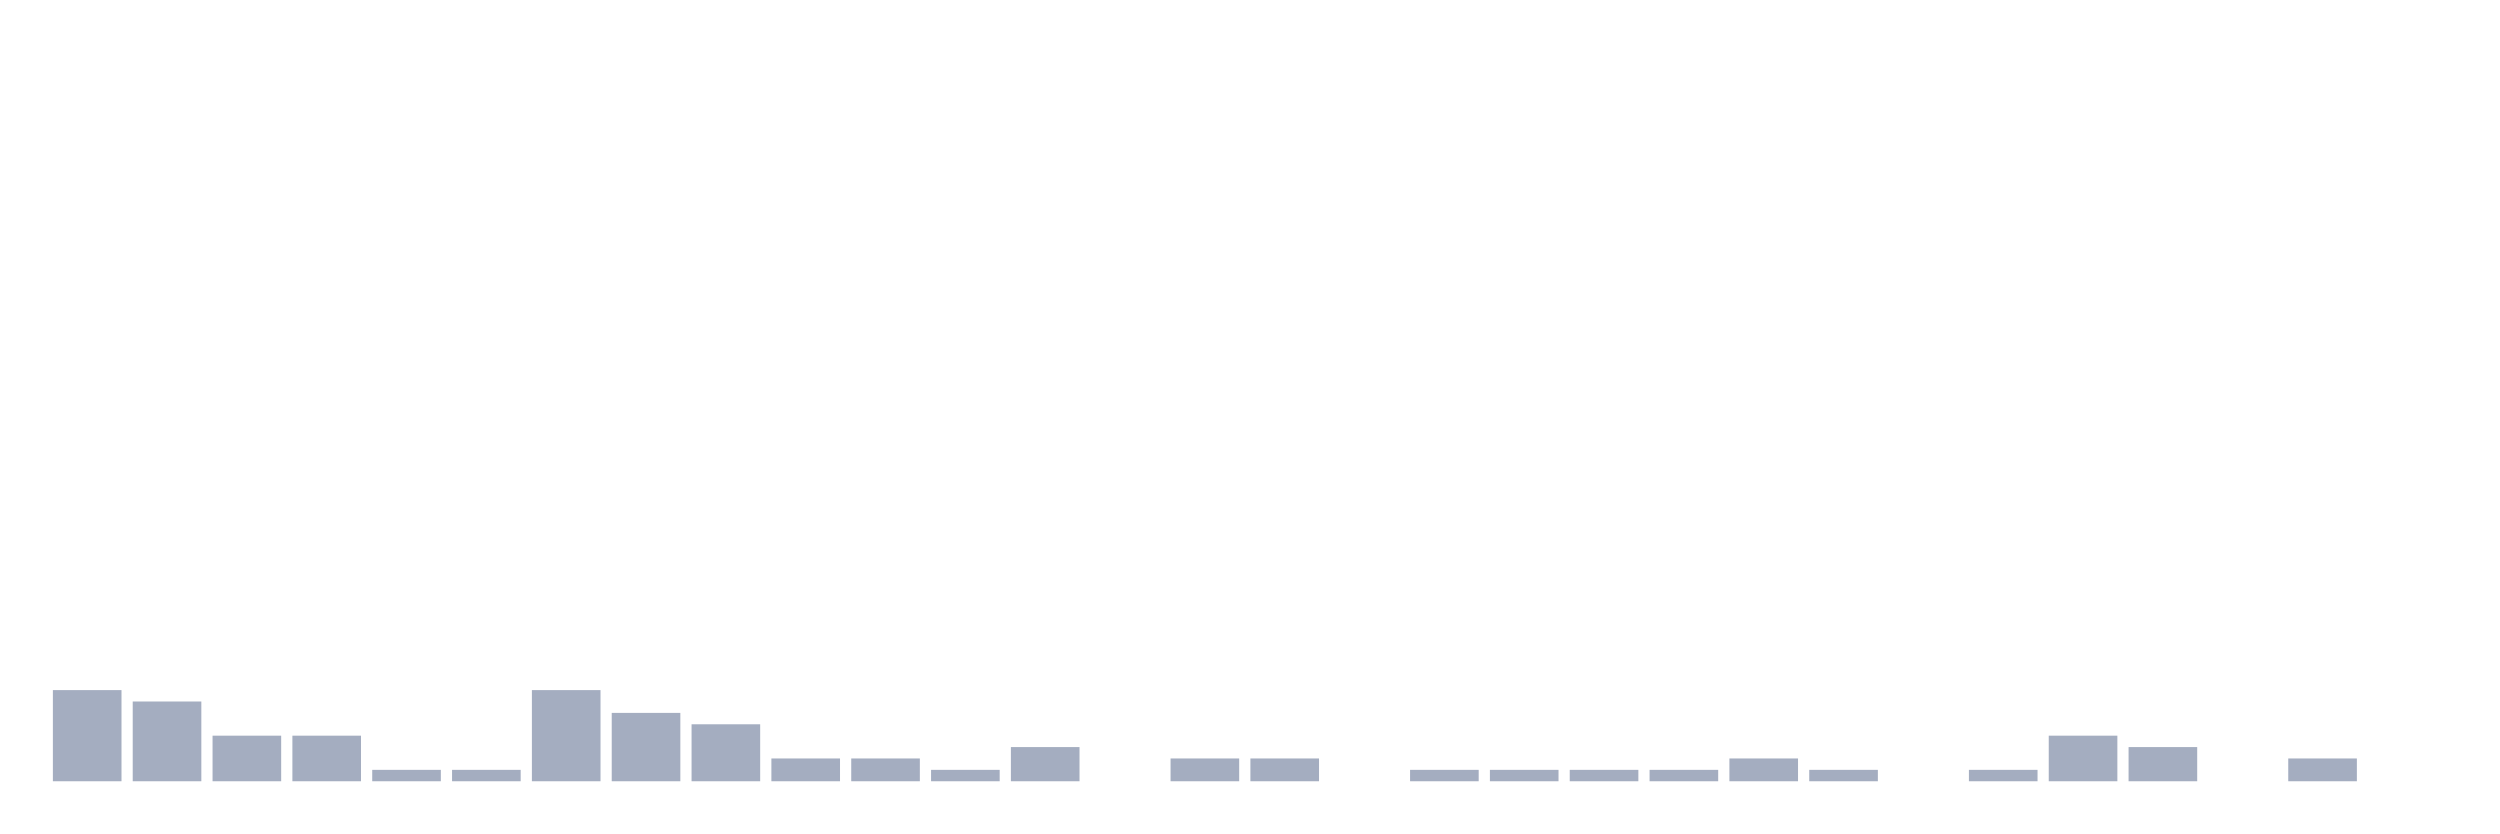
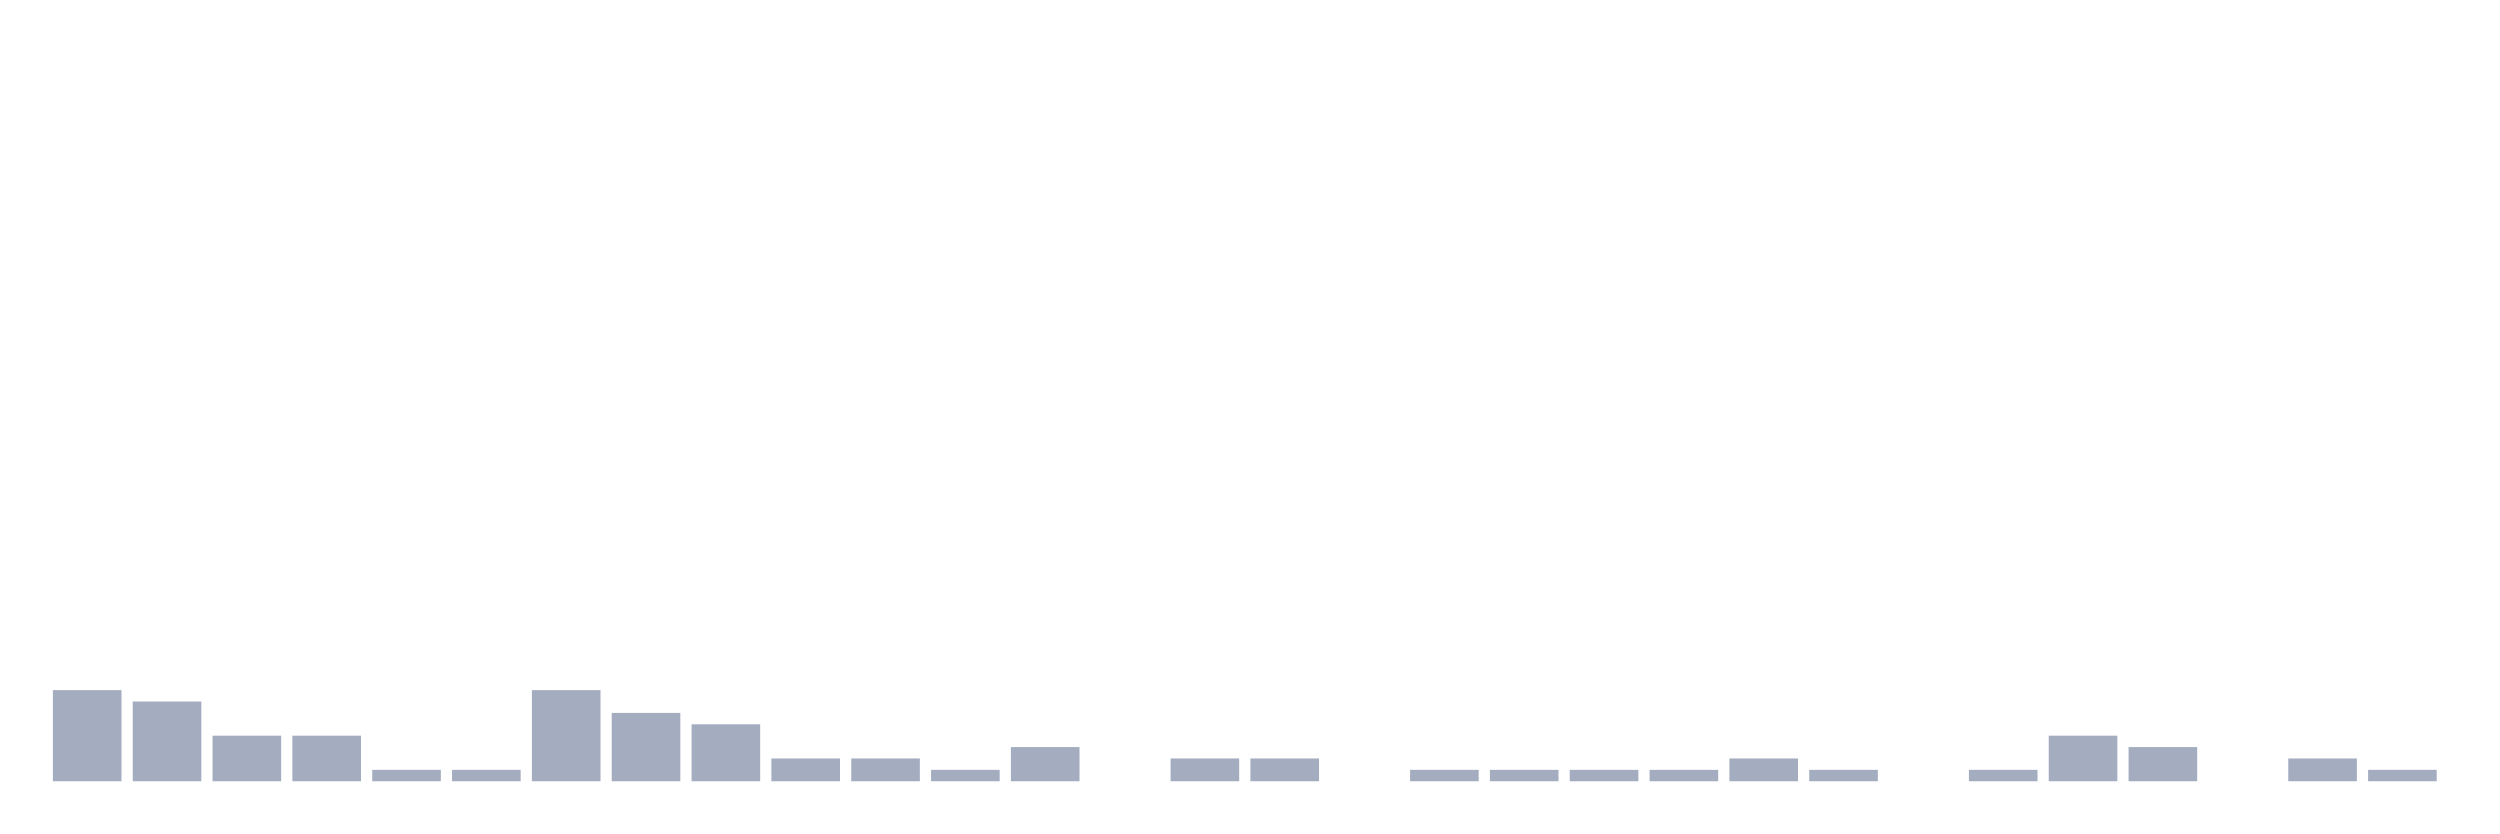
<svg xmlns="http://www.w3.org/2000/svg" viewBox="0 0 480 160">
  <g transform="translate(10,10)">
    <rect class="bar" x="0.153" width="13.175" y="122.5" height="17.5" fill="rgb(164,173,192)" />
    <rect class="bar" x="15.482" width="13.175" y="124.688" height="15.312" fill="rgb(164,173,192)" />
    <rect class="bar" x="30.81" width="13.175" y="131.25" height="8.75" fill="rgb(164,173,192)" />
    <rect class="bar" x="46.138" width="13.175" y="131.25" height="8.75" fill="rgb(164,173,192)" />
    <rect class="bar" x="61.466" width="13.175" y="137.812" height="2.188" fill="rgb(164,173,192)" />
    <rect class="bar" x="76.794" width="13.175" y="137.812" height="2.188" fill="rgb(164,173,192)" />
    <rect class="bar" x="92.123" width="13.175" y="122.5" height="17.5" fill="rgb(164,173,192)" />
    <rect class="bar" x="107.451" width="13.175" y="126.875" height="13.125" fill="rgb(164,173,192)" />
    <rect class="bar" x="122.779" width="13.175" y="129.062" height="10.938" fill="rgb(164,173,192)" />
    <rect class="bar" x="138.107" width="13.175" y="135.625" height="4.375" fill="rgb(164,173,192)" />
    <rect class="bar" x="153.436" width="13.175" y="135.625" height="4.375" fill="rgb(164,173,192)" />
    <rect class="bar" x="168.764" width="13.175" y="137.812" height="2.188" fill="rgb(164,173,192)" />
    <rect class="bar" x="184.092" width="13.175" y="133.438" height="6.562" fill="rgb(164,173,192)" />
    <rect class="bar" x="199.42" width="13.175" y="140" height="0" fill="rgb(164,173,192)" />
    <rect class="bar" x="214.748" width="13.175" y="135.625" height="4.375" fill="rgb(164,173,192)" />
    <rect class="bar" x="230.077" width="13.175" y="135.625" height="4.375" fill="rgb(164,173,192)" />
    <rect class="bar" x="245.405" width="13.175" y="140" height="0" fill="rgb(164,173,192)" />
    <rect class="bar" x="260.733" width="13.175" y="137.812" height="2.188" fill="rgb(164,173,192)" />
    <rect class="bar" x="276.061" width="13.175" y="137.812" height="2.188" fill="rgb(164,173,192)" />
    <rect class="bar" x="291.39" width="13.175" y="137.812" height="2.188" fill="rgb(164,173,192)" />
    <rect class="bar" x="306.718" width="13.175" y="137.812" height="2.188" fill="rgb(164,173,192)" />
    <rect class="bar" x="322.046" width="13.175" y="135.625" height="4.375" fill="rgb(164,173,192)" />
    <rect class="bar" x="337.374" width="13.175" y="137.812" height="2.188" fill="rgb(164,173,192)" />
    <rect class="bar" x="352.702" width="13.175" y="140" height="0" fill="rgb(164,173,192)" />
    <rect class="bar" x="368.031" width="13.175" y="137.812" height="2.188" fill="rgb(164,173,192)" />
    <rect class="bar" x="383.359" width="13.175" y="131.25" height="8.75" fill="rgb(164,173,192)" />
    <rect class="bar" x="398.687" width="13.175" y="133.438" height="6.562" fill="rgb(164,173,192)" />
    <rect class="bar" x="414.015" width="13.175" y="140" height="0" fill="rgb(164,173,192)" />
    <rect class="bar" x="429.344" width="13.175" y="135.625" height="4.375" fill="rgb(164,173,192)" />
-     <rect class="bar" x="444.672" width="13.175" y="140" height="0" fill="rgb(164,173,192)" />
+     <rect class="bar" x="444.672" width="13.175" y="137.812" height="2.188" fill="rgb(164,173,192)" />
  </g>
</svg>
